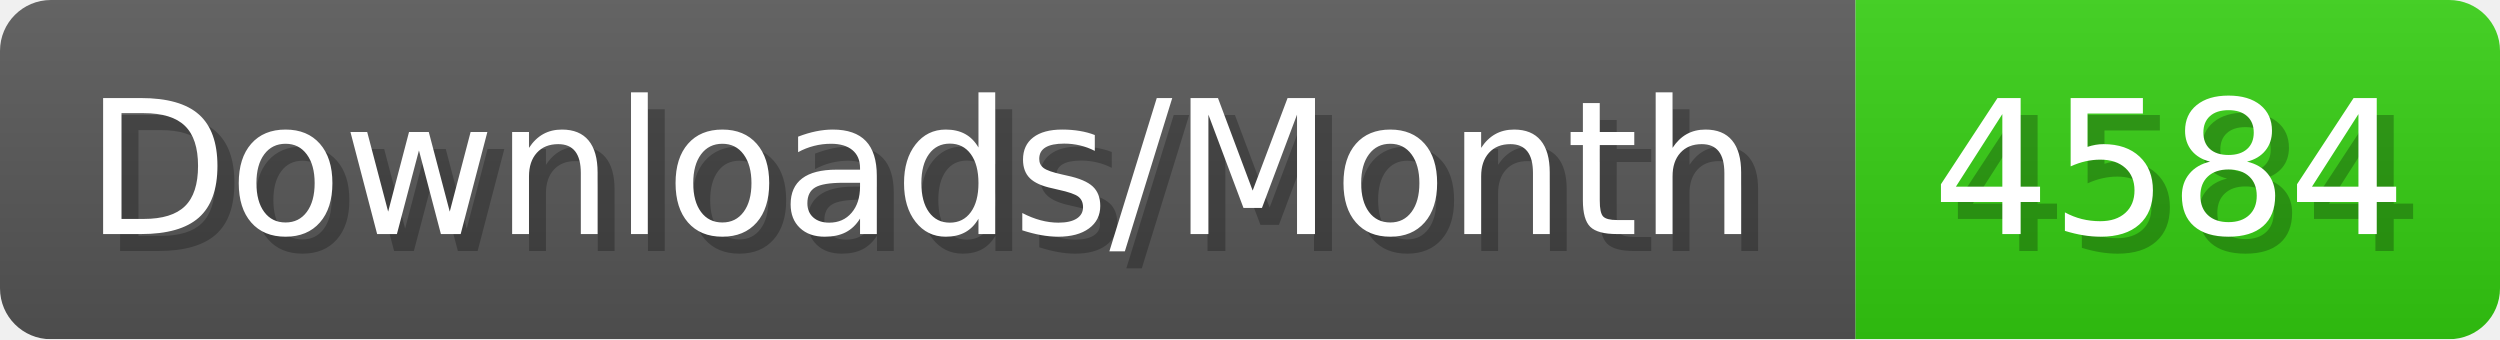
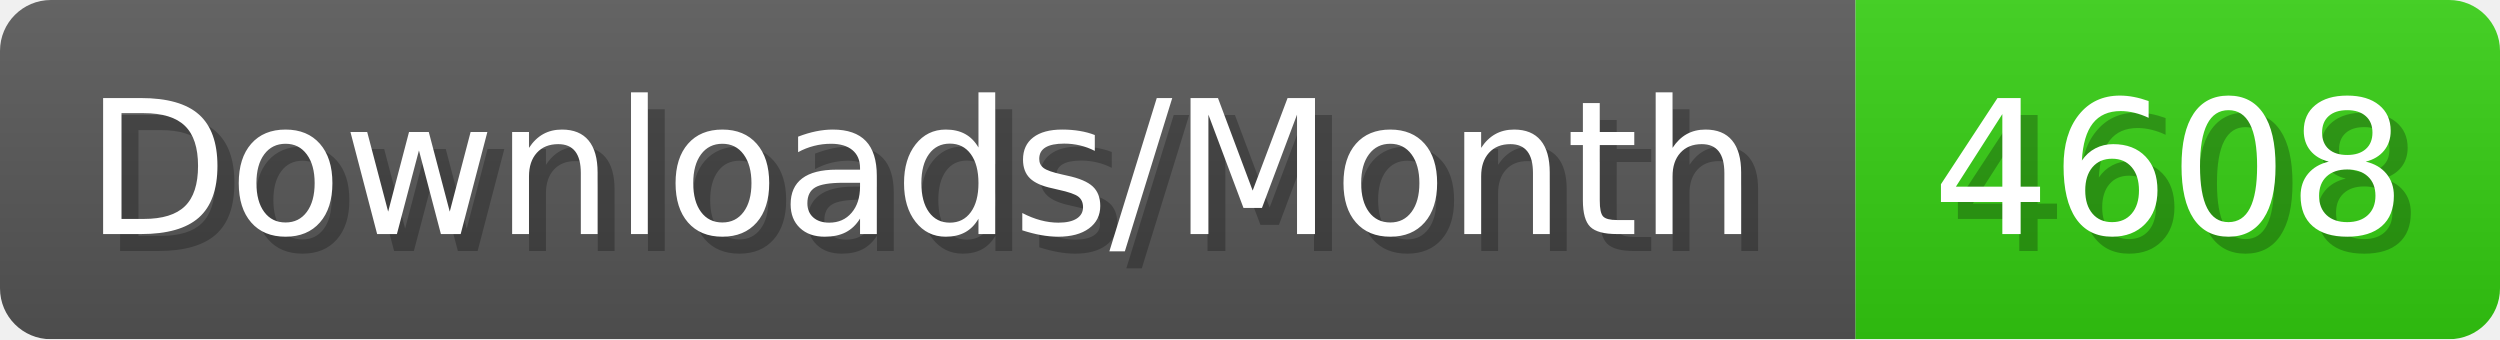
- <svg xmlns="http://www.w3.org/2000/svg" width="147.4" height="20" viewBox="0 0 1474 200" role="img" aria-label="Downloads/Month: 4584">
+ <svg xmlns="http://www.w3.org/2000/svg" width="147.4" height="20" viewBox="0 0 1474 200" role="img" aria-label="Downloads/Month: 4608">
  <linearGradient id="YlXUI" x2="0" y2="100%">
    <stop offset="0" stop-opacity=".1" stop-color="#EEE" />
    <stop offset="1" stop-opacity=".1" />
  </linearGradient>
  <mask id="JHhop">
    <rect width="1474" height="200" rx="30" fill="#FFF" />
  </mask>
  <g mask="url(#JHhop)">
    <rect width="1094" height="200" fill="#555" />
    <rect width="380" height="200" fill="#3C1" x="1094" />
    <rect width="1474" height="200" fill="url(#YlXUI)" />
  </g>
  <g aria-hidden="true" fill="#fff" text-anchor="start" font-family="Verdana,DejaVu Sans,sans-serif" font-size="110">
    <text x="60" y="148" textLength="994" fill="#000" opacity="0.25">Downloads/Month</text>
    <text x="50" y="138" textLength="994">Downloads/Month</text>
-     <text x="1149" y="148" textLength="280" fill="#000" opacity="0.25">4584</text>
-     <text x="1139" y="138" textLength="280">4584</text>
+     <text x="1149" y="148" textLength="280" fill="#000" opacity="0.25">4608</text>
+     <text x="1139" y="138" textLength="280">4608</text>
  </g>
</svg>
